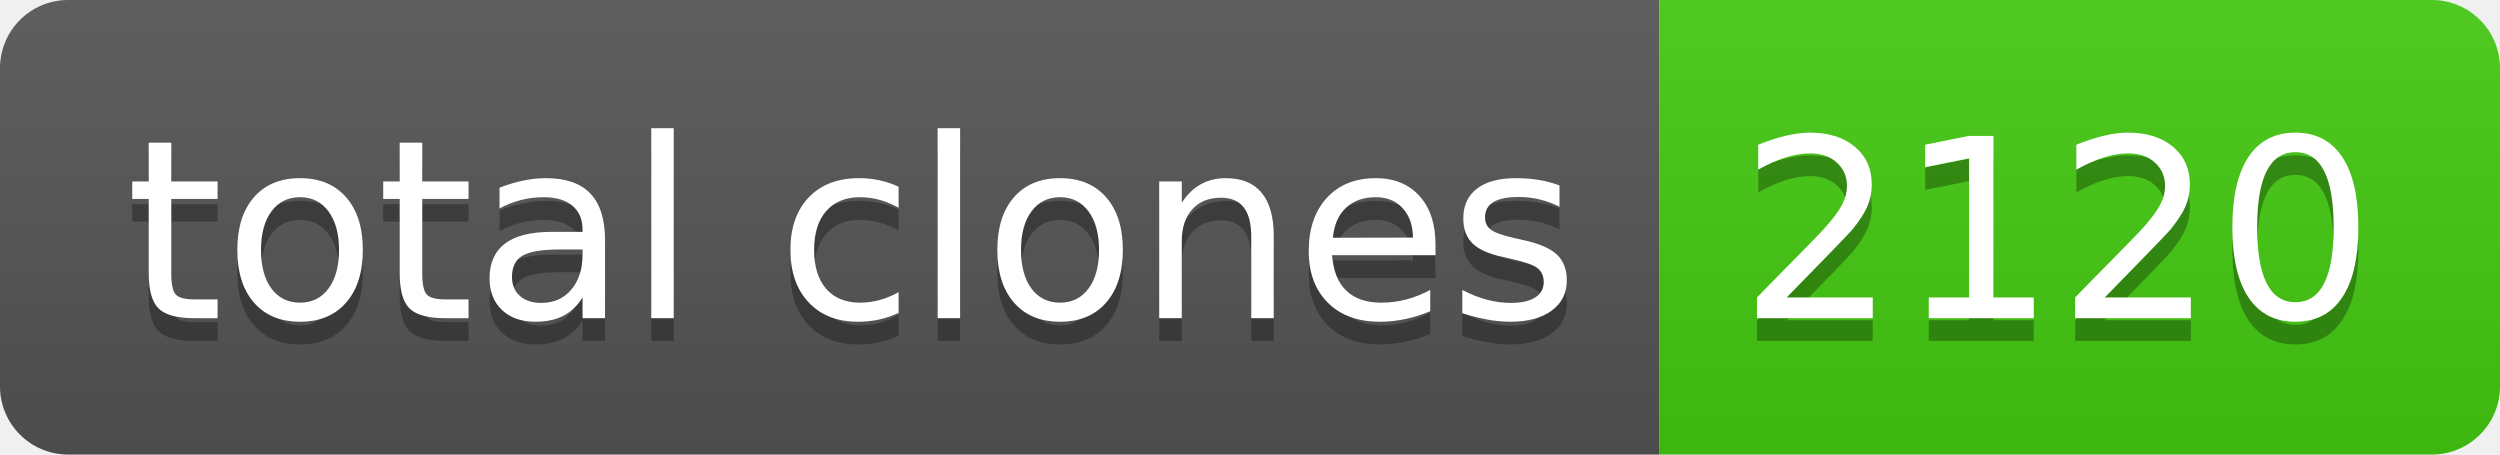
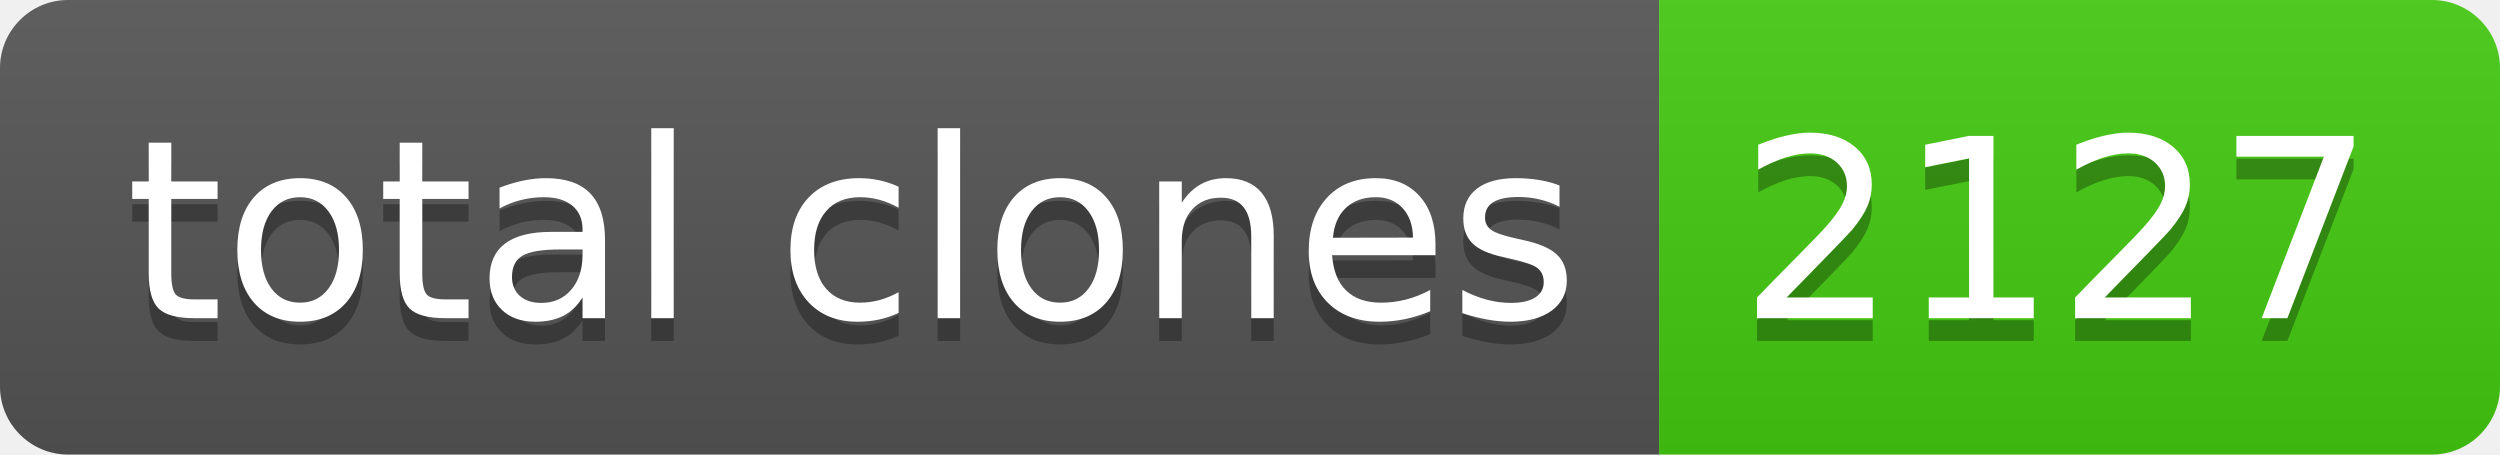
- <svg xmlns="http://www.w3.org/2000/svg" width="110" height="20" role="img" aria-label="total clones: 2120">
+ <svg xmlns="http://www.w3.org/2000/svg" width="110" height="20" role="img" aria-label="total clones: 2127">
  <linearGradient id="s" x2="0" y2="100%">
    <stop offset="0" stop-color="#bbb" stop-opacity=".1" />
    <stop offset="1" stop-opacity=".1" />
  </linearGradient>
  <clipPath id="r">
    <rect width="110" height="20" rx="3" fill="#fff" />
  </clipPath>
  <g clip-path="url(#r)">
    <rect width="73" height="20" fill="#555" />
    <rect x="73" width="37" height="20" fill="#4c1" />
    <rect width="110" height="20" fill="url(#s)" />
  </g>
  <g fill="#fff" text-anchor="middle" font-family="Verdana,Geneva,DejaVu Sans,sans-serif" text-rendering="geometricPrecision" font-size="110">
    <text aria-hidden="true" x="375" y="150" fill="#010101" fill-opacity=".3" transform="scale(.1)" textLength="630">total clones</text>
    <text x="375" y="140" transform="scale(.1)" fill="#fff" textLength="630">total clones</text>
-     <text aria-hidden="true" x="905" y="150" fill="#010101" fill-opacity=".3" transform="scale(.1)" textLength="270">2120</text>
-     <text x="905" y="140" transform="scale(.1)" fill="#fff" textLength="270">2120</text>
+     <text aria-hidden="true" x="905" y="150" fill="#010101" fill-opacity=".3" transform="scale(.1)" textLength="270">2127</text>
+     <text x="905" y="140" transform="scale(.1)" fill="#fff" textLength="270">2127</text>
  </g>
</svg>
